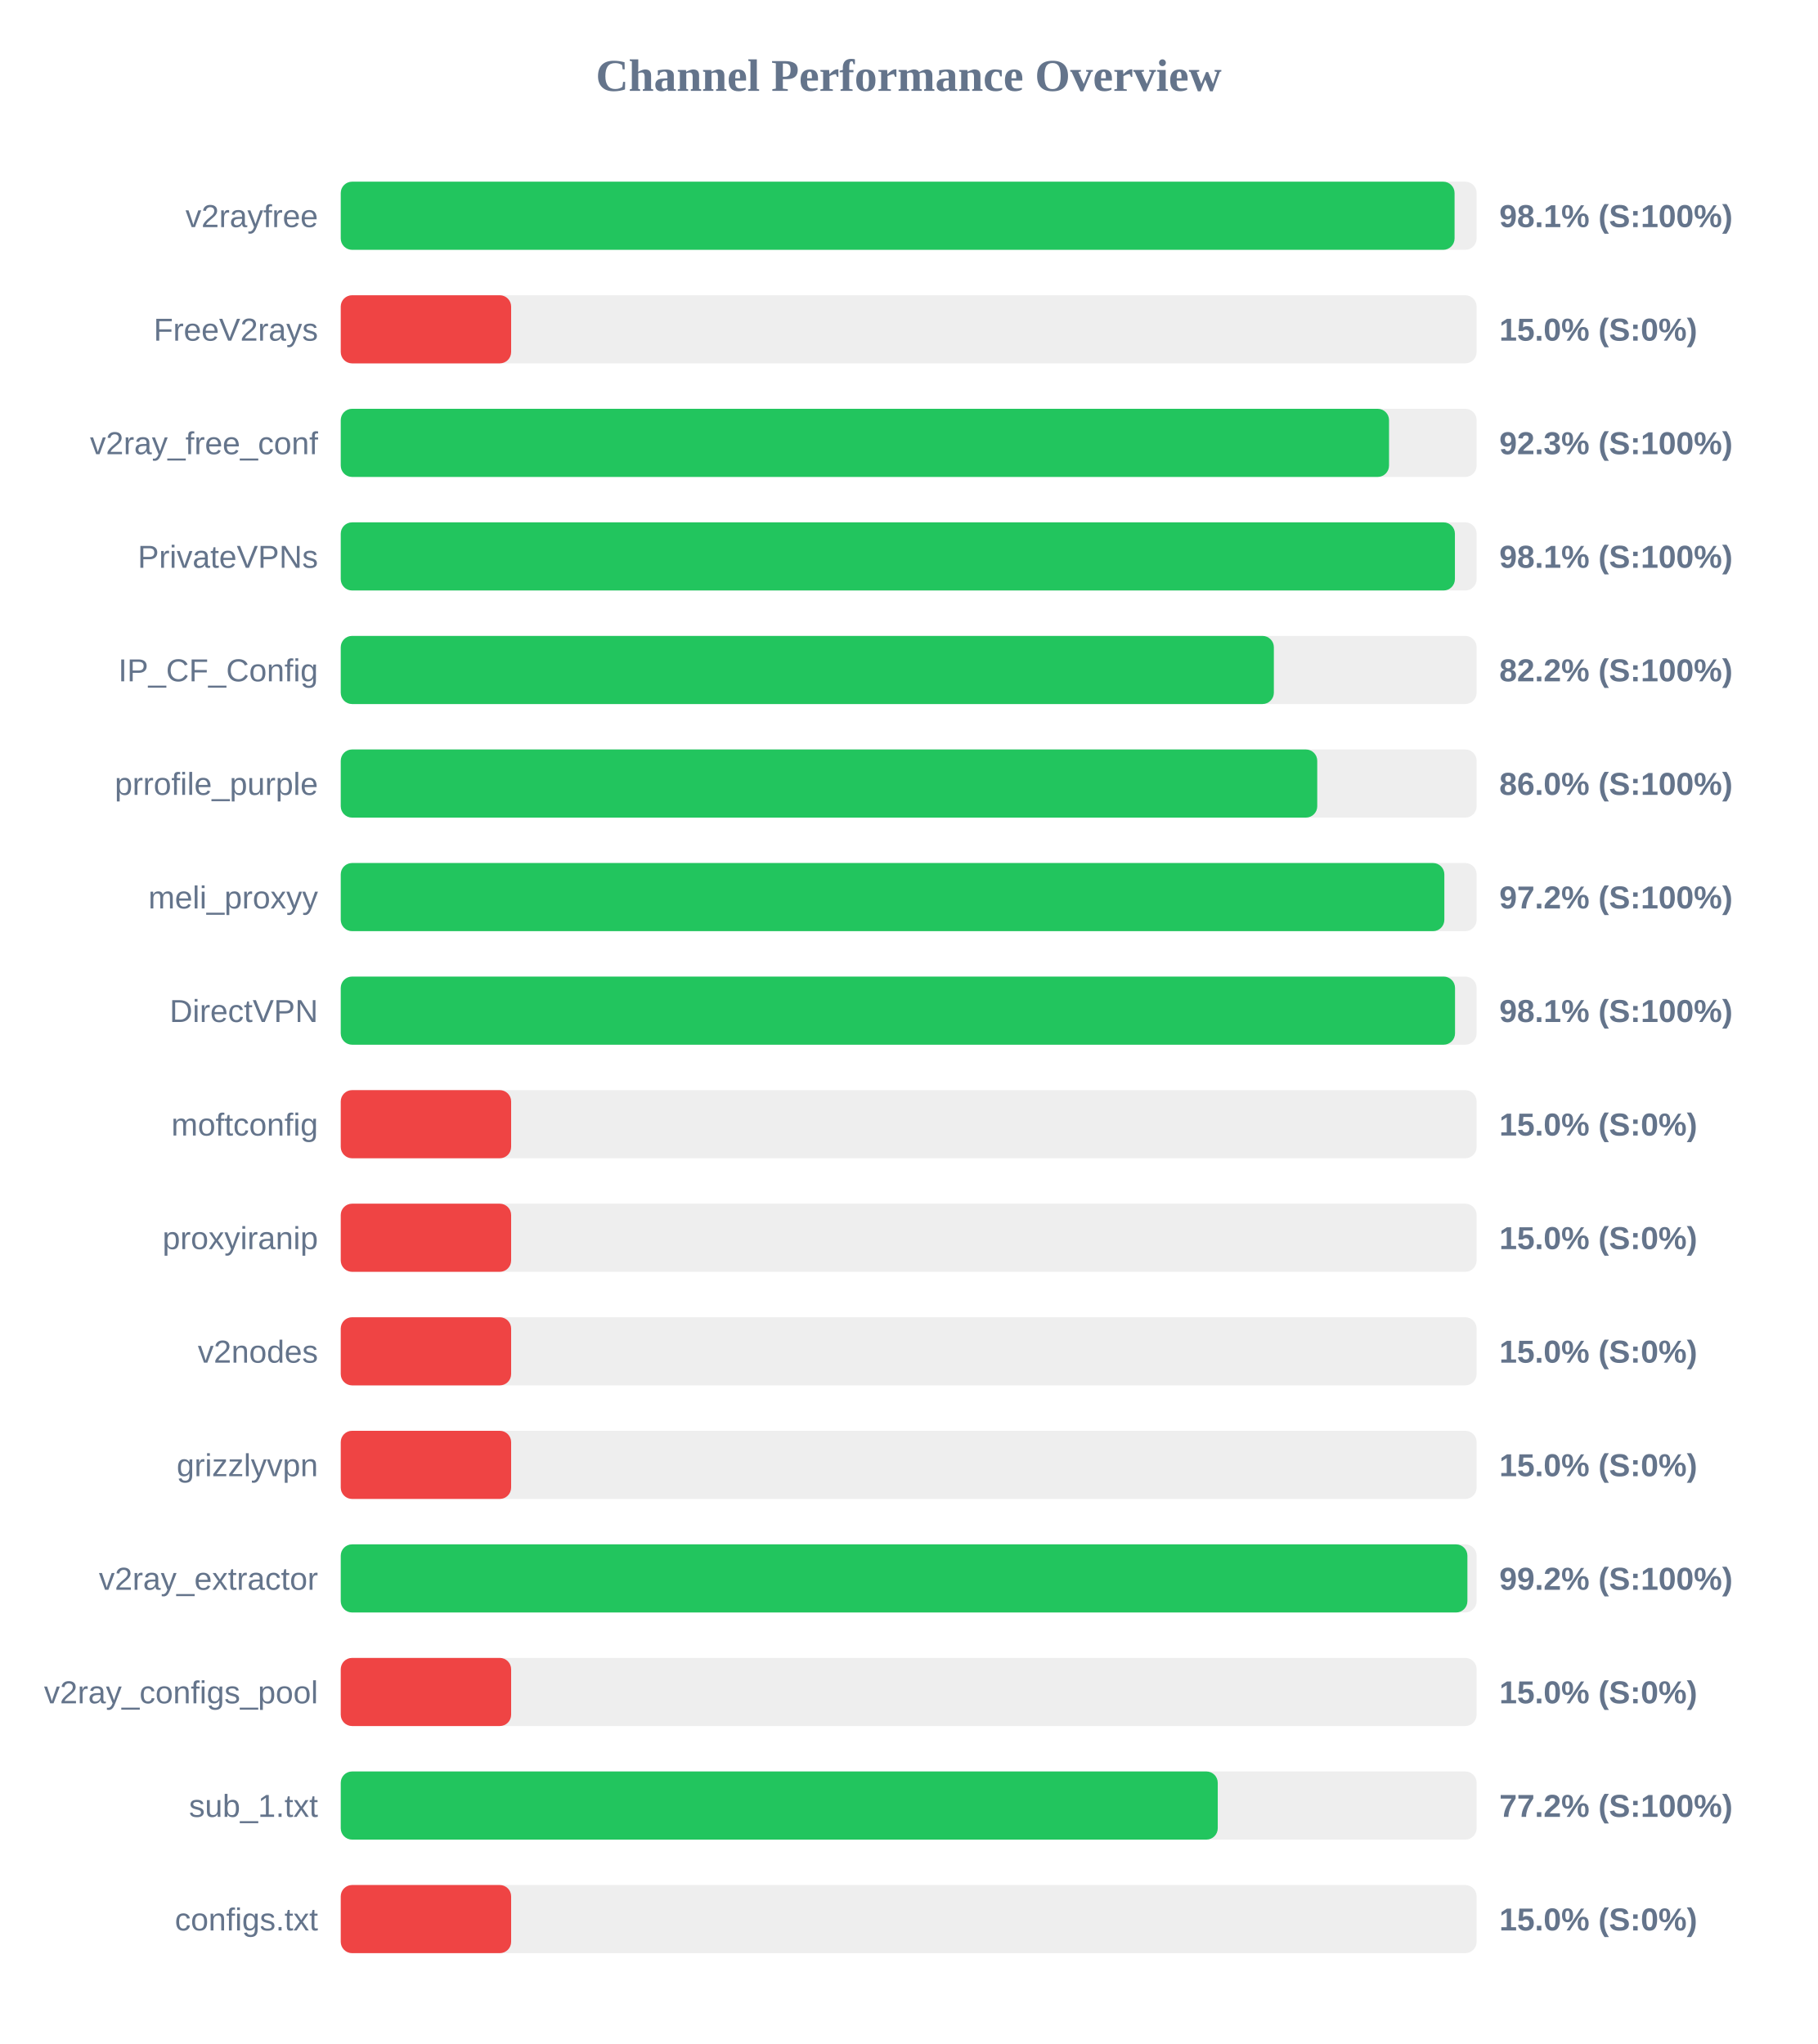
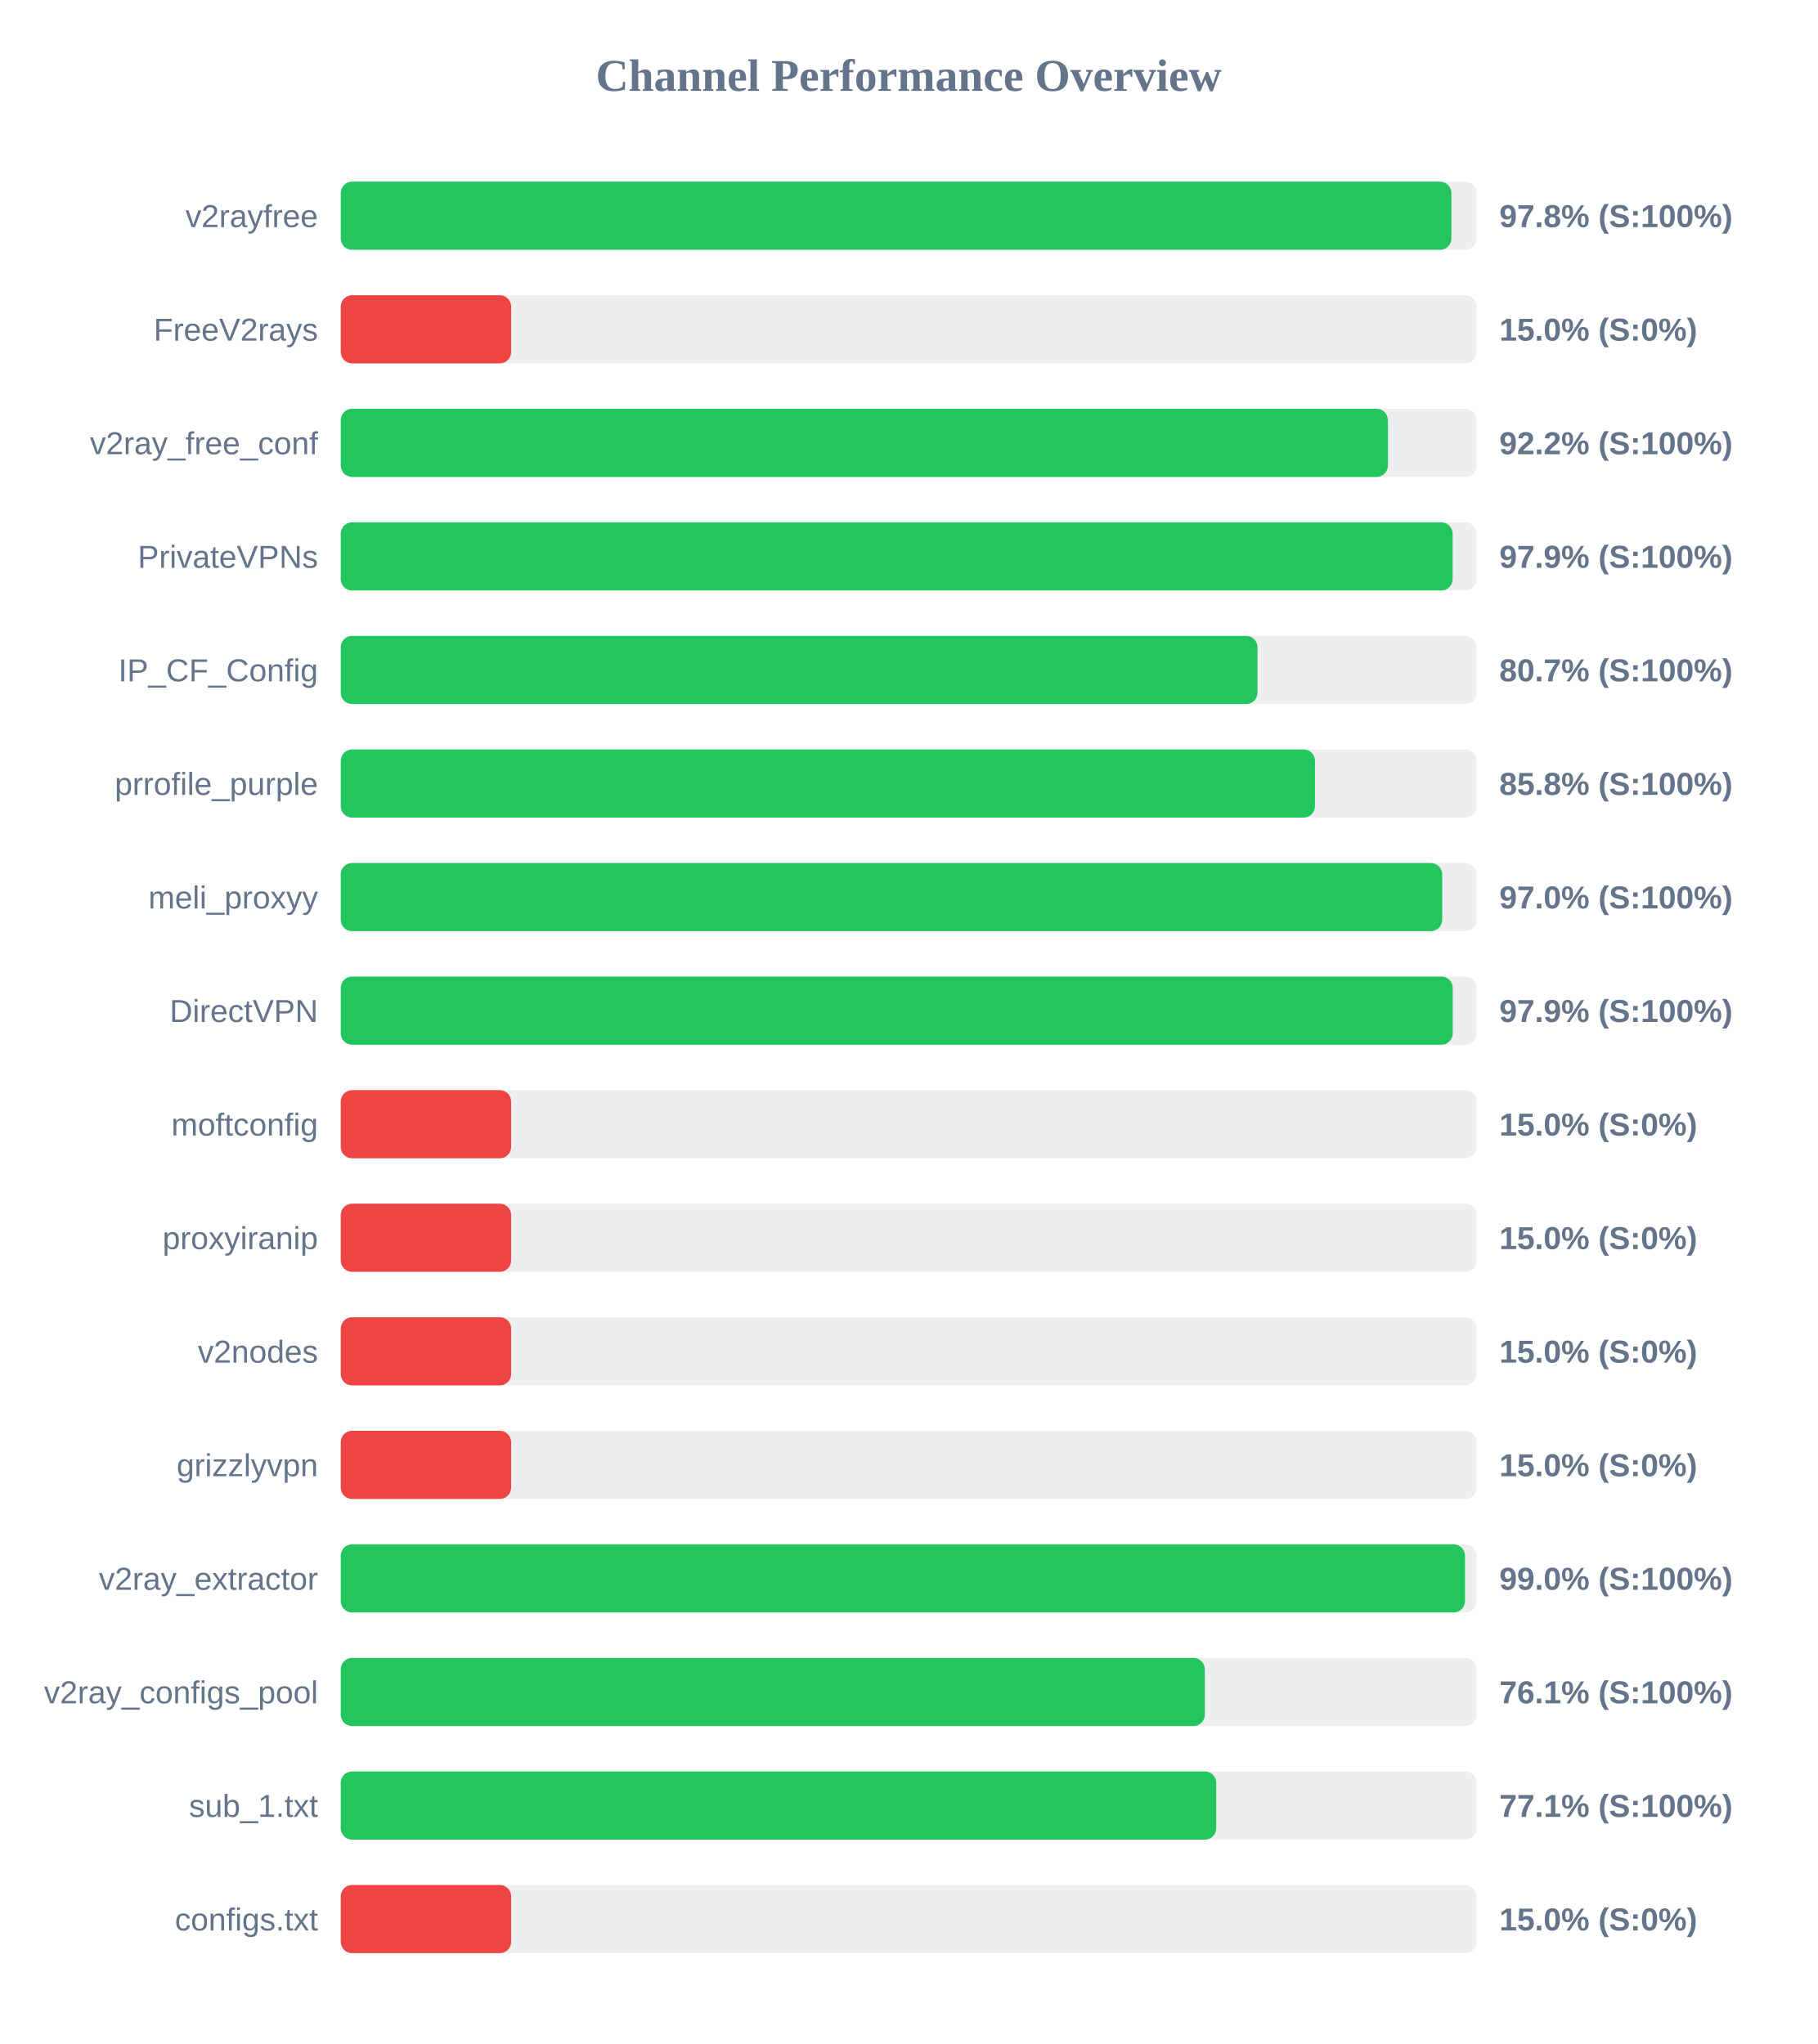
<svg xmlns="http://www.w3.org/2000/svg" width="800" height="900" version="1.1">
  <style>
        .row { font: 14px Arial; fill: #64748b; }
        .score { font: bold 14px Arial; fill: #64748b; }
    </style>
  <text x="400" y="40" text-anchor="middle" font-size="20px" font-weight="bold" fill="#64748b">Channel Performance Overview</text>
  <rect x="150" y="80" width="500" height="30" fill="#eee" rx="5" />
-   <rect x="150" y="80" width="490.3" height="30" fill="#22c55e" rx="5" />
+   <rect x="150" y="80" width="488.9" height="30" fill="#22c55e" rx="5" />
  <text x="140" y="100" text-anchor="end" class="row">v2rayfree</text>
-   <text x="660" y="100" text-anchor="start" class="score">98.1% (S:100%)</text>
+   <text x="660" y="100" text-anchor="start" class="score">97.8% (S:100%)</text>
  <rect x="150" y="130" width="500" height="30" fill="#eee" rx="5" />
  <rect x="150" y="130" width="75.0" height="30" fill="#ef4444" rx="5" />
  <text x="140" y="150" text-anchor="end" class="row">FreeV2rays</text>
  <text x="660" y="150" text-anchor="start" class="score">15.0% (S:0%)</text>
  <rect x="150" y="180" width="500" height="30" fill="#eee" rx="5" />
-   <rect x="150" y="180" width="461.45" height="30" fill="#22c55e" rx="5" />
+   <rect x="150" y="180" width="460.95" height="30" fill="#22c55e" rx="5" />
  <text x="140" y="200" text-anchor="end" class="row">v2ray_free_conf</text>
-   <text x="660" y="200" text-anchor="start" class="score">92.3% (S:100%)</text>
+   <text x="660" y="200" text-anchor="start" class="score">92.2% (S:100%)</text>
  <rect x="150" y="230" width="500" height="30" fill="#eee" rx="5" />
-   <rect x="150" y="230" width="490.45" height="30" fill="#22c55e" rx="5" />
+   <rect x="150" y="230" width="489.45" height="30" fill="#22c55e" rx="5" />
  <text x="140" y="250" text-anchor="end" class="row">PrivateVPNs</text>
-   <text x="660" y="250" text-anchor="start" class="score">98.1% (S:100%)</text>
+   <text x="660" y="250" text-anchor="start" class="score">97.9% (S:100%)</text>
  <rect x="150" y="280" width="500" height="30" fill="#eee" rx="5" />
-   <rect x="150" y="280" width="410.75" height="30" fill="#22c55e" rx="5" />
+   <rect x="150" y="280" width="403.55" height="30" fill="#22c55e" rx="5" />
  <text x="140" y="300" text-anchor="end" class="row">IP_CF_Config</text>
-   <text x="660" y="300" text-anchor="start" class="score">82.2% (S:100%)</text>
+   <text x="660" y="300" text-anchor="start" class="score">80.7% (S:100%)</text>
  <rect x="150" y="330" width="500" height="30" fill="#eee" rx="5" />
-   <rect x="150" y="330" width="429.85" height="30" fill="#22c55e" rx="5" />
+   <rect x="150" y="330" width="428.85" height="30" fill="#22c55e" rx="5" />
  <text x="140" y="350" text-anchor="end" class="row">prrofile_purple</text>
-   <text x="660" y="350" text-anchor="start" class="score">86.0% (S:100%)</text>
+   <text x="660" y="350" text-anchor="start" class="score">85.8% (S:100%)</text>
  <rect x="150" y="380" width="500" height="30" fill="#eee" rx="5" />
-   <rect x="150" y="380" width="485.8" height="30" fill="#22c55e" rx="5" />
+   <rect x="150" y="380" width="484.85" height="30" fill="#22c55e" rx="5" />
  <text x="140" y="400" text-anchor="end" class="row">meli_proxyy</text>
-   <text x="660" y="400" text-anchor="start" class="score">97.2% (S:100%)</text>
+   <text x="660" y="400" text-anchor="start" class="score">97.0% (S:100%)</text>
  <rect x="150" y="430" width="500" height="30" fill="#eee" rx="5" />
-   <rect x="150" y="430" width="490.5" height="30" fill="#22c55e" rx="5" />
+   <rect x="150" y="430" width="489.5" height="30" fill="#22c55e" rx="5" />
  <text x="140" y="450" text-anchor="end" class="row">DirectVPN</text>
-   <text x="660" y="450" text-anchor="start" class="score">98.1% (S:100%)</text>
+   <text x="660" y="450" text-anchor="start" class="score">97.9% (S:100%)</text>
  <rect x="150" y="480" width="500" height="30" fill="#eee" rx="5" />
  <rect x="150" y="480" width="75.0" height="30" fill="#ef4444" rx="5" />
  <text x="140" y="500" text-anchor="end" class="row">moftconfig</text>
  <text x="660" y="500" text-anchor="start" class="score">15.0% (S:0%)</text>
  <rect x="150" y="530" width="500" height="30" fill="#eee" rx="5" />
  <rect x="150" y="530" width="75.0" height="30" fill="#ef4444" rx="5" />
  <text x="140" y="550" text-anchor="end" class="row">proxyiranip</text>
  <text x="660" y="550" text-anchor="start" class="score">15.0% (S:0%)</text>
  <rect x="150" y="580" width="500" height="30" fill="#eee" rx="5" />
  <rect x="150" y="580" width="75.0" height="30" fill="#ef4444" rx="5" />
  <text x="140" y="600" text-anchor="end" class="row">v2nodes</text>
  <text x="660" y="600" text-anchor="start" class="score">15.0% (S:0%)</text>
  <rect x="150" y="630" width="500" height="30" fill="#eee" rx="5" />
  <rect x="150" y="630" width="75.0" height="30" fill="#ef4444" rx="5" />
  <text x="140" y="650" text-anchor="end" class="row">grizzlyvpn</text>
  <text x="660" y="650" text-anchor="start" class="score">15.0% (S:0%)</text>
  <rect x="150" y="680" width="500" height="30" fill="#eee" rx="5" />
-   <rect x="150" y="680" width="495.95" height="30" fill="#22c55e" rx="5" />
+   <rect x="150" y="680" width="494.9" height="30" fill="#22c55e" rx="5" />
  <text x="140" y="700" text-anchor="end" class="row">v2ray_extractor</text>
-   <text x="660" y="700" text-anchor="start" class="score">99.2% (S:100%)</text>
+   <text x="660" y="700" text-anchor="start" class="score">99.0% (S:100%)</text>
  <rect x="150" y="730" width="500" height="30" fill="#eee" rx="5" />
-   <rect x="150" y="730" width="75.0" height="30" fill="#ef4444" rx="5" />
+   <rect x="150" y="730" width="380.35" height="30" fill="#22c55e" rx="5" />
  <text x="140" y="750" text-anchor="end" class="row">v2ray_configs_pool</text>
-   <text x="660" y="750" text-anchor="start" class="score">15.0% (S:0%)</text>
+   <text x="660" y="750" text-anchor="start" class="score">76.1% (S:100%)</text>
  <rect x="150" y="780" width="500" height="30" fill="#eee" rx="5" />
-   <rect x="150" y="780" width="386.05" height="30" fill="#22c55e" rx="5" />
+   <rect x="150" y="780" width="385.4" height="30" fill="#22c55e" rx="5" />
  <text x="140" y="800" text-anchor="end" class="row">sub_1.txt</text>
-   <text x="660" y="800" text-anchor="start" class="score">77.2% (S:100%)</text>
+   <text x="660" y="800" text-anchor="start" class="score">77.1% (S:100%)</text>
  <rect x="150" y="830" width="500" height="30" fill="#eee" rx="5" />
  <rect x="150" y="830" width="75.0" height="30" fill="#ef4444" rx="5" />
  <text x="140" y="850" text-anchor="end" class="row">configs.txt</text>
  <text x="660" y="850" text-anchor="start" class="score">15.0% (S:0%)</text>
</svg>
